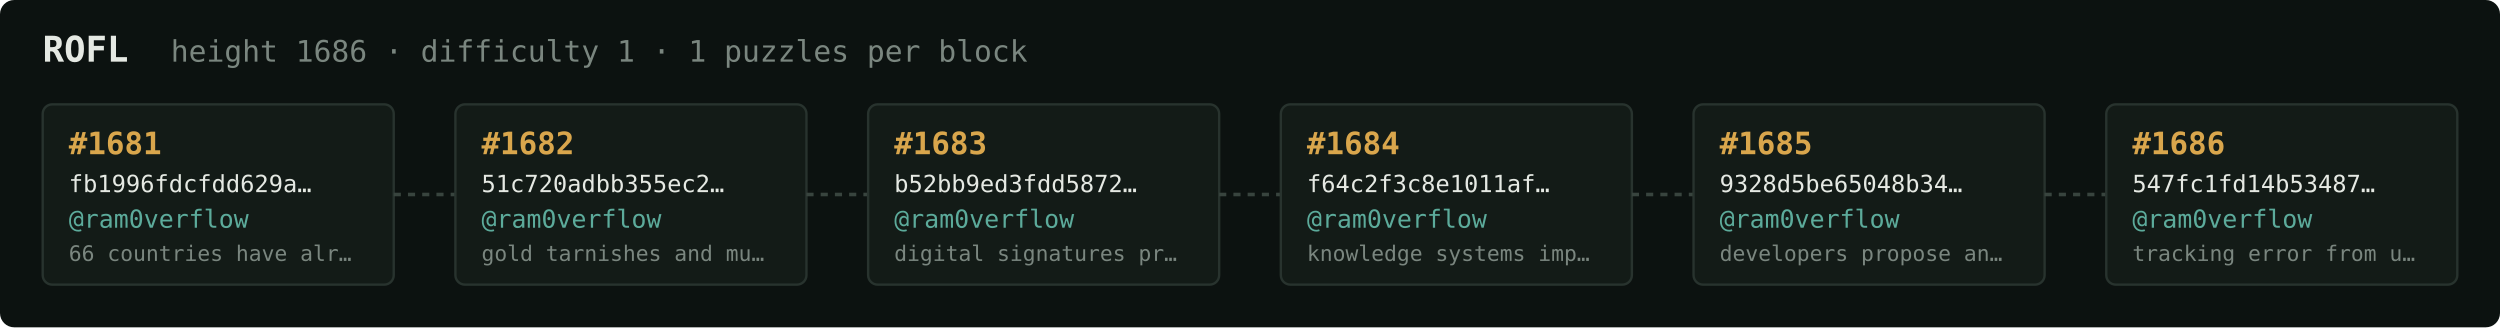
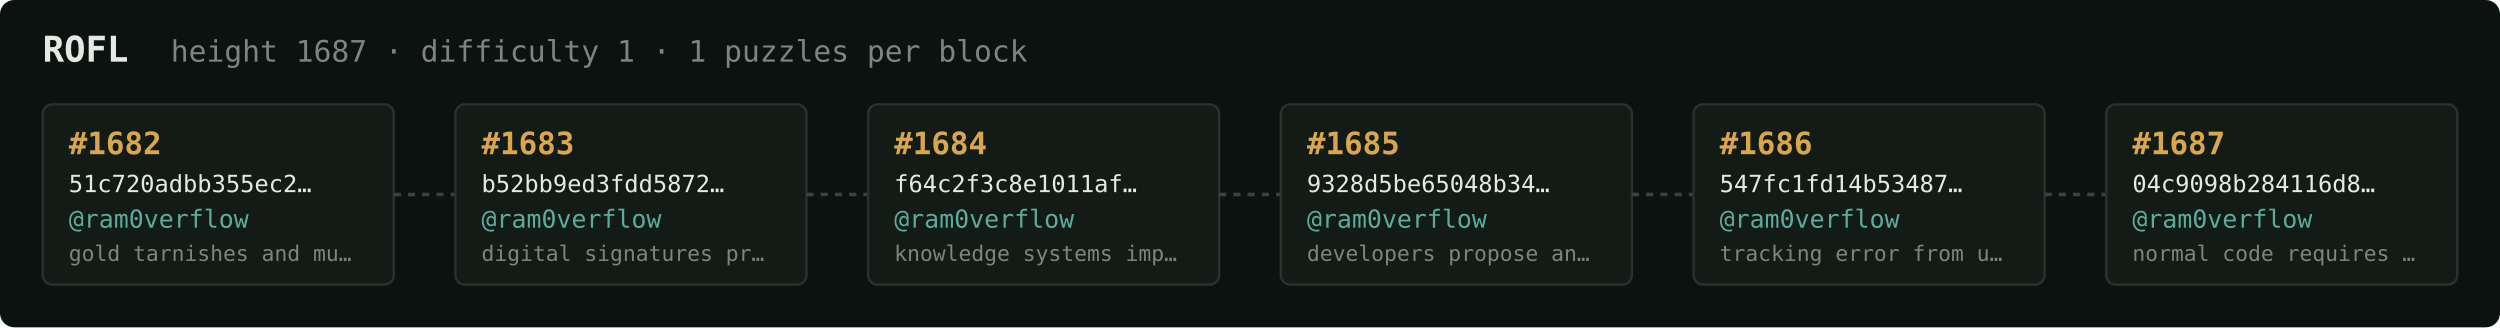
<svg xmlns="http://www.w3.org/2000/svg" width="1054" height="138" viewBox="0 0 1054 138" font-family="ui-monospace,SFMono-Regular,Menlo,monospace">
  <rect fill="#0c1210" width="1054" height="138" rx="6" />
  <text x="18" y="26" fill="#e5e9e3" font-size="15" font-weight="700">ROFL</text>
-   <text x="72" y="26" fill="#7a867f" font-size="12.5">height 1686 · difficulty 1 · 1 puzzles per block</text>
+   <text x="72" y="26" fill="#7a867f" font-size="12.5">height 1687 · difficulty 1 · 1 puzzles per block</text>
  <rect x="18" y="44" width="148" height="76" rx="4" fill="#131b17" stroke="#28332e" stroke-width="1" />
-   <text x="29" y="65" fill="#d9a64c" font-size="13" font-weight="700">#1681</text>
-   <text x="29" y="81" fill="#e5e9e3" font-size="10">fb1996fdcfdd629a…</text>
+   <text x="29" y="65" fill="#d9a64c" font-size="13" font-weight="700">#1682</text>
+   <text x="29" y="81" fill="#e5e9e3" font-size="10">51c720adbb355ec2…</text>
  <text x="29" y="96" fill="#5cab9b" font-size="10.5">@ram0verflow</text>
-   <text x="29" y="110" fill="#7a867f" font-size="9">66 countries have alr…</text>
+   <text x="29" y="110" fill="#7a867f" font-size="9">gold tarnishes and mu…</text>
  <line x1="166" y1="82.0" x2="192" y2="82.0" stroke="#38443e" stroke-width="1.5" stroke-dasharray="3 3" />
  <rect x="192" y="44" width="148" height="76" rx="4" fill="#131b17" stroke="#28332e" stroke-width="1" />
-   <text x="203" y="65" fill="#d9a64c" font-size="13" font-weight="700">#1682</text>
-   <text x="203" y="81" fill="#e5e9e3" font-size="10">51c720adbb355ec2…</text>
+   <text x="203" y="65" fill="#d9a64c" font-size="13" font-weight="700">#1683</text>
+   <text x="203" y="81" fill="#e5e9e3" font-size="10">b52bb9ed3fdd5872…</text>
  <text x="203" y="96" fill="#5cab9b" font-size="10.5">@ram0verflow</text>
-   <text x="203" y="110" fill="#7a867f" font-size="9">gold tarnishes and mu…</text>
+   <text x="203" y="110" fill="#7a867f" font-size="9">digital signatures pr…</text>
  <line x1="340" y1="82.0" x2="366" y2="82.0" stroke="#38443e" stroke-width="1.5" stroke-dasharray="3 3" />
  <rect x="366" y="44" width="148" height="76" rx="4" fill="#131b17" stroke="#28332e" stroke-width="1" />
-   <text x="377" y="65" fill="#d9a64c" font-size="13" font-weight="700">#1683</text>
-   <text x="377" y="81" fill="#e5e9e3" font-size="10">b52bb9ed3fdd5872…</text>
+   <text x="377" y="65" fill="#d9a64c" font-size="13" font-weight="700">#1684</text>
+   <text x="377" y="81" fill="#e5e9e3" font-size="10">f64c2f3c8e1011af…</text>
  <text x="377" y="96" fill="#5cab9b" font-size="10.5">@ram0verflow</text>
-   <text x="377" y="110" fill="#7a867f" font-size="9">digital signatures pr…</text>
+   <text x="377" y="110" fill="#7a867f" font-size="9">knowledge systems imp…</text>
  <line x1="514" y1="82.0" x2="540" y2="82.0" stroke="#38443e" stroke-width="1.5" stroke-dasharray="3 3" />
  <rect x="540" y="44" width="148" height="76" rx="4" fill="#131b17" stroke="#28332e" stroke-width="1" />
-   <text x="551" y="65" fill="#d9a64c" font-size="13" font-weight="700">#1684</text>
-   <text x="551" y="81" fill="#e5e9e3" font-size="10">f64c2f3c8e1011af…</text>
+   <text x="551" y="65" fill="#d9a64c" font-size="13" font-weight="700">#1685</text>
+   <text x="551" y="81" fill="#e5e9e3" font-size="10">9328d5be65048b34…</text>
  <text x="551" y="96" fill="#5cab9b" font-size="10.5">@ram0verflow</text>
-   <text x="551" y="110" fill="#7a867f" font-size="9">knowledge systems imp…</text>
+   <text x="551" y="110" fill="#7a867f" font-size="9">developers propose an…</text>
  <line x1="688" y1="82.0" x2="714" y2="82.0" stroke="#38443e" stroke-width="1.5" stroke-dasharray="3 3" />
  <rect x="714" y="44" width="148" height="76" rx="4" fill="#131b17" stroke="#28332e" stroke-width="1" />
-   <text x="725" y="65" fill="#d9a64c" font-size="13" font-weight="700">#1685</text>
-   <text x="725" y="81" fill="#e5e9e3" font-size="10">9328d5be65048b34…</text>
+   <text x="725" y="65" fill="#d9a64c" font-size="13" font-weight="700">#1686</text>
+   <text x="725" y="81" fill="#e5e9e3" font-size="10">547fc1fd14b53487…</text>
  <text x="725" y="96" fill="#5cab9b" font-size="10.5">@ram0verflow</text>
-   <text x="725" y="110" fill="#7a867f" font-size="9">developers propose an…</text>
+   <text x="725" y="110" fill="#7a867f" font-size="9">tracking error from u…</text>
  <line x1="862" y1="82.0" x2="888" y2="82.0" stroke="#38443e" stroke-width="1.5" stroke-dasharray="3 3" />
  <rect x="888" y="44" width="148" height="76" rx="4" fill="#131b17" stroke="#28332e" stroke-width="1" />
-   <text x="899" y="65" fill="#d9a64c" font-size="13" font-weight="700">#1686</text>
-   <text x="899" y="81" fill="#e5e9e3" font-size="10">547fc1fd14b53487…</text>
+   <text x="899" y="65" fill="#d9a64c" font-size="13" font-weight="700">#1687</text>
+   <text x="899" y="81" fill="#e5e9e3" font-size="10">04c9098b284116d8…</text>
  <text x="899" y="96" fill="#5cab9b" font-size="10.5">@ram0verflow</text>
-   <text x="899" y="110" fill="#7a867f" font-size="9">tracking error from u…</text>
+   <text x="899" y="110" fill="#7a867f" font-size="9">normal code requires …</text>
</svg>
